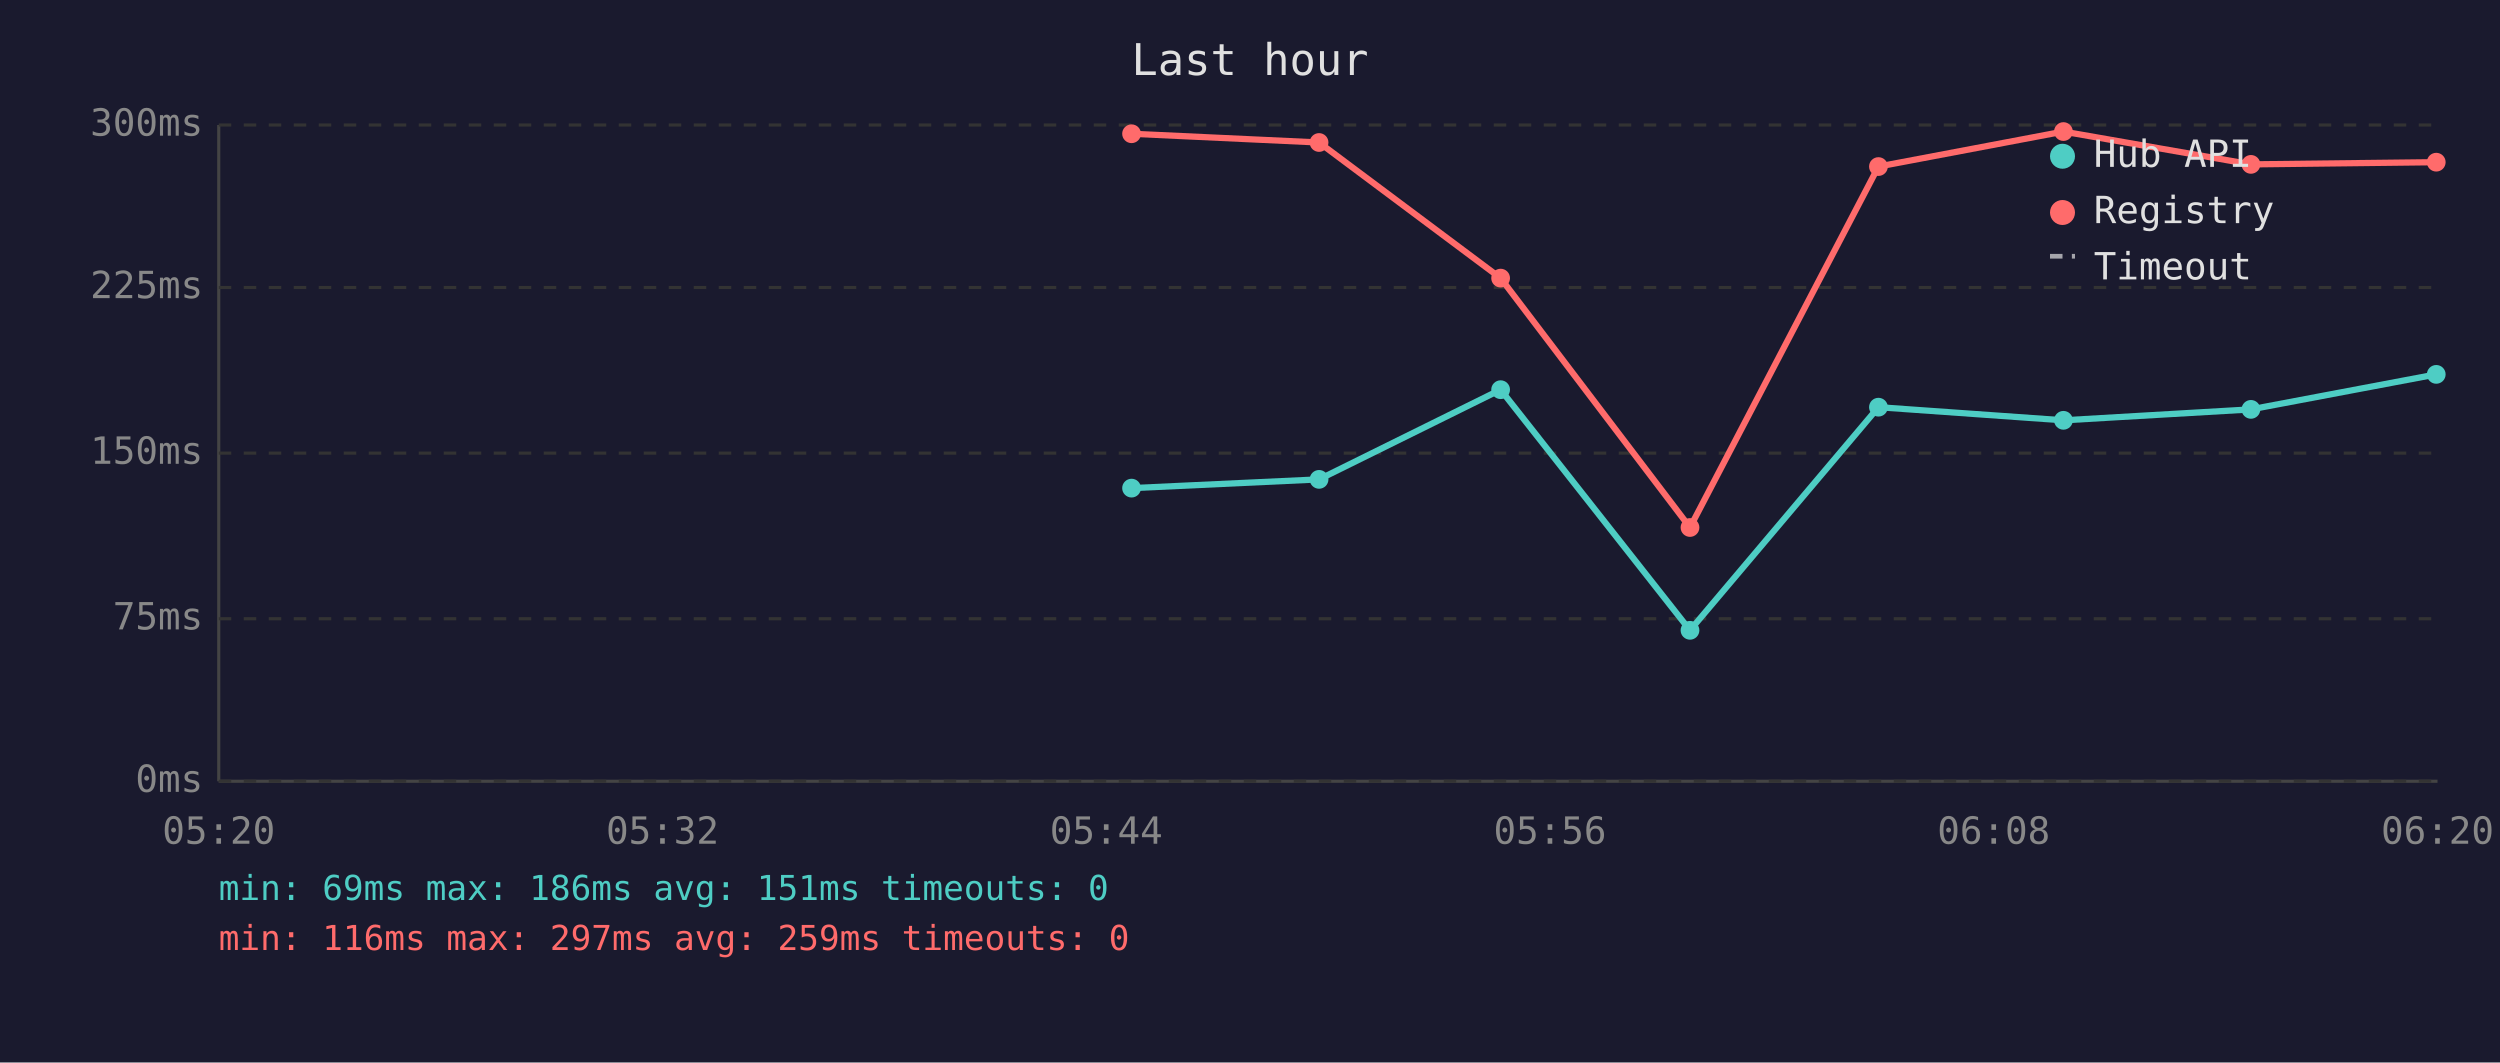
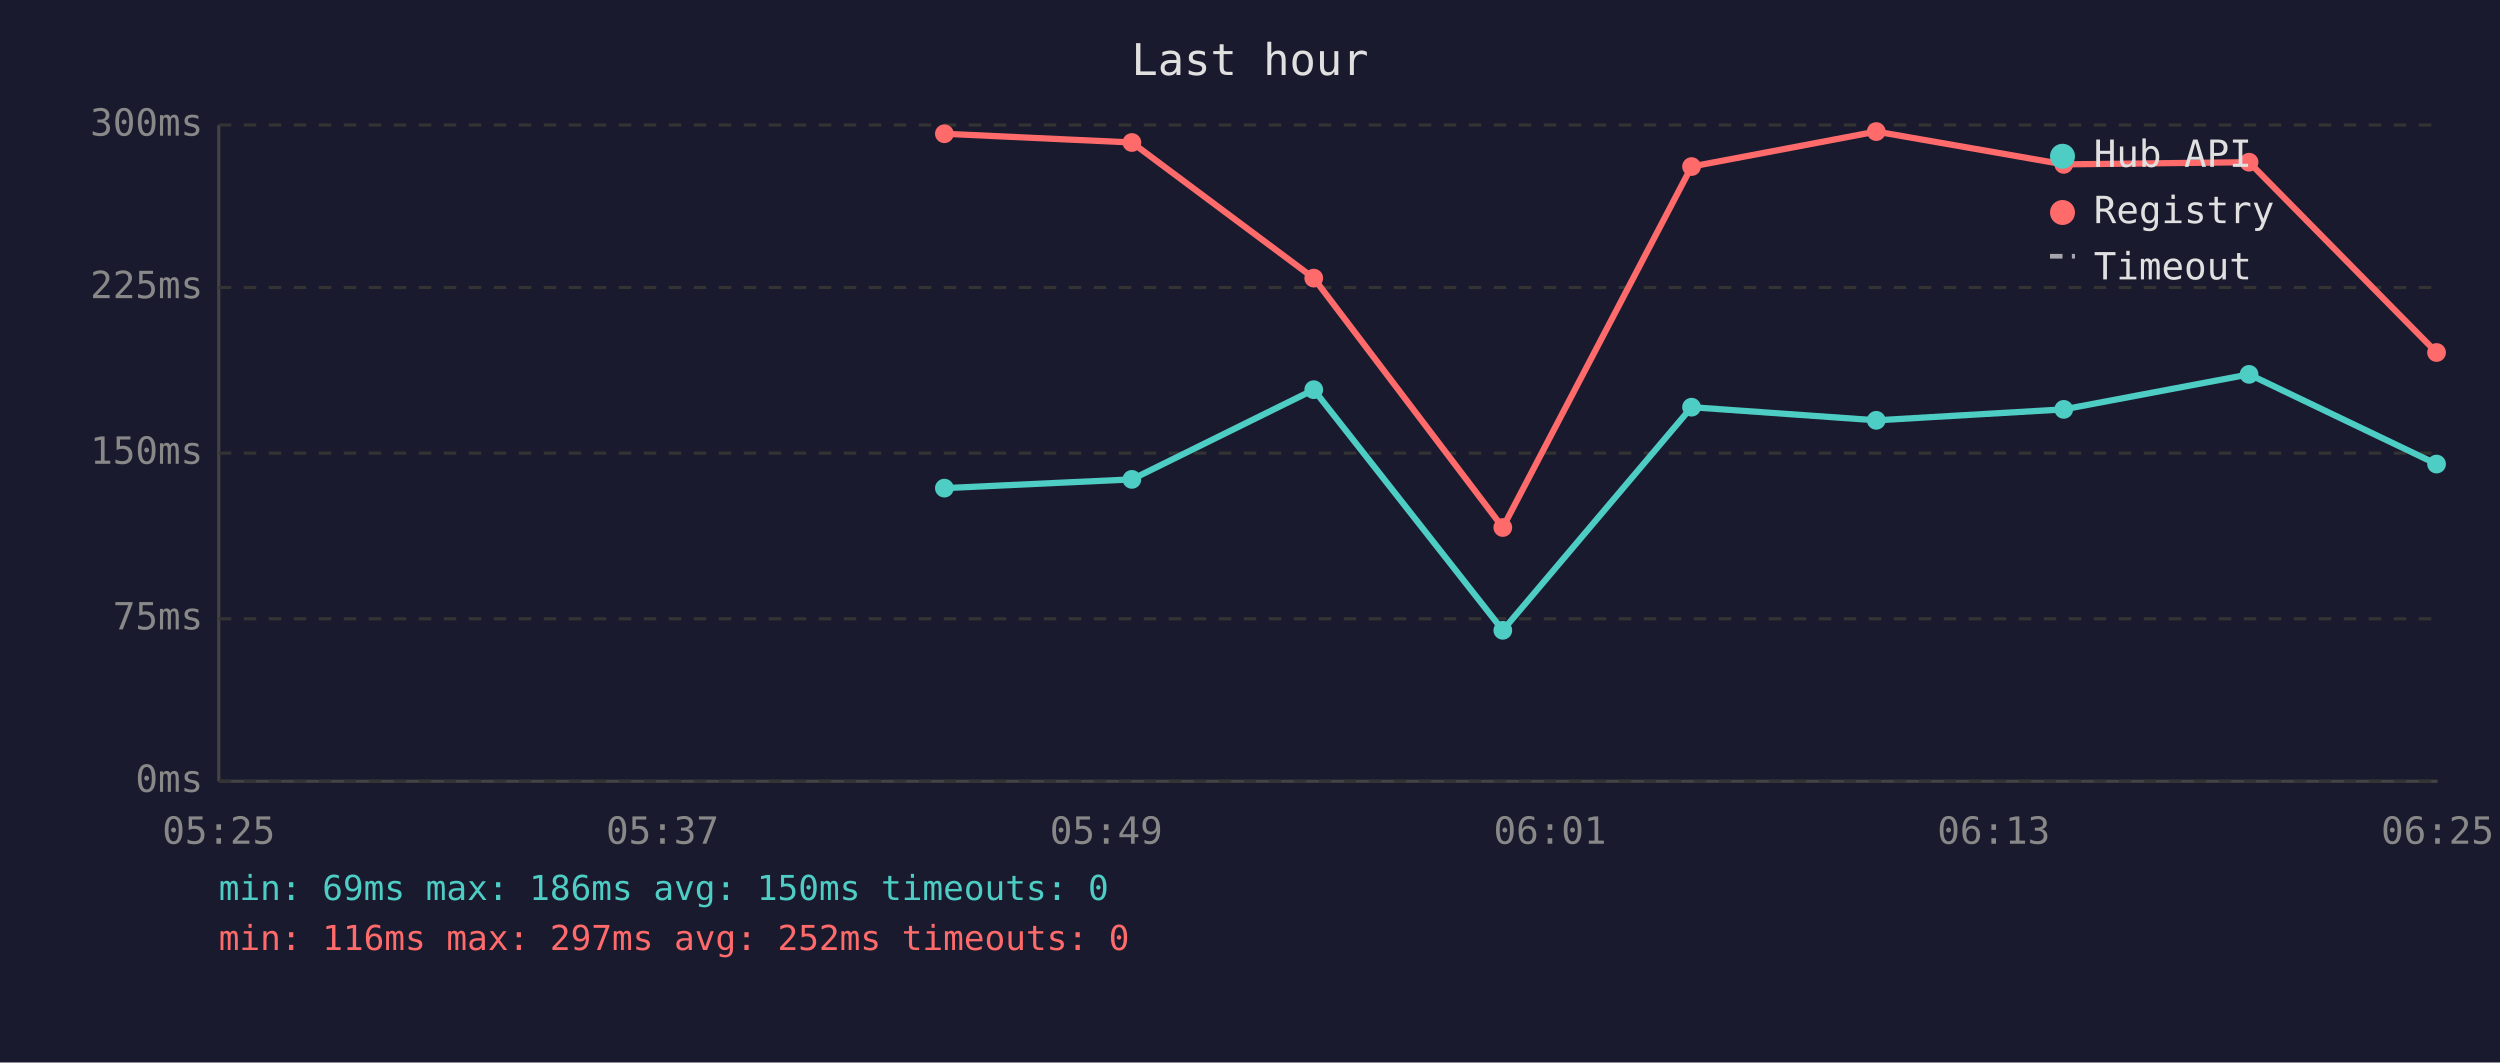
<svg xmlns="http://www.w3.org/2000/svg" viewBox="0 0 800 340" font-family="monospace" font-size="12">
  <rect width="800" height="340" fill="#1a1a2e" />
  <text x="400" y="24" fill="#e0e0e0" font-size="14" text-anchor="middle">Last hour</text>
  <line x1="70" y1="40" x2="70" y2="250" stroke="#444" stroke-width="1" />
  <line x1="70" y1="250" x2="780" y2="250" stroke="#444" stroke-width="1" />
  <line x1="70" y1="250" x2="780" y2="250" stroke="#333" stroke-width="1" stroke-dasharray="4" />
  <text x="65" y="250" fill="#888" text-anchor="end" dominant-baseline="middle">0ms</text>
  <line x1="70" y1="198" x2="780" y2="198" stroke="#333" stroke-width="1" stroke-dasharray="4" />
  <text x="65" y="198" fill="#888" text-anchor="end" dominant-baseline="middle">75ms</text>
  <line x1="70" y1="145" x2="780" y2="145" stroke="#333" stroke-width="1" stroke-dasharray="4" />
  <text x="65" y="145" fill="#888" text-anchor="end" dominant-baseline="middle">150ms</text>
  <line x1="70" y1="92" x2="780" y2="92" stroke="#333" stroke-width="1" stroke-dasharray="4" />
  <text x="65" y="92" fill="#888" text-anchor="end" dominant-baseline="middle">225ms</text>
  <line x1="70" y1="40" x2="780" y2="40" stroke="#333" stroke-width="1" stroke-dasharray="4" />
  <text x="65" y="40" fill="#888" text-anchor="end" dominant-baseline="middle">300ms</text>
-   <text x="70" y="270" fill="#888" text-anchor="middle">05:20</text>
-   <text x="212" y="270" fill="#888" text-anchor="middle">05:32</text>
-   <text x="354" y="270" fill="#888" text-anchor="middle">05:44</text>
-   <text x="496" y="270" fill="#888" text-anchor="middle">05:56</text>
-   <text x="638" y="270" fill="#888" text-anchor="middle">06:08</text>
-   <text x="780" y="270" fill="#888" text-anchor="middle">06:20</text>
-   <polyline points="362.1,156.2 422.1,153.4 480.2,124.7 540.8,201.7 601.1,130.3 660.3,134.5 720.3,131.0 779.6,119.8" fill="none" stroke="#4ecdc4" stroke-width="2" opacity="1" />
-   <circle cx="362.1" cy="156.2" r="3" fill="#4ecdc4" />
-   <circle cx="422.1" cy="153.4" r="3" fill="#4ecdc4" />
-   <circle cx="480.2" cy="124.7" r="3" fill="#4ecdc4" />
-   <circle cx="540.8" cy="201.7" r="3" fill="#4ecdc4" />
-   <circle cx="601.1" cy="130.3" r="3" fill="#4ecdc4" />
-   <circle cx="660.3" cy="134.5" r="3" fill="#4ecdc4" />
-   <circle cx="720.3" cy="131.0" r="3" fill="#4ecdc4" />
-   <circle cx="779.6" cy="119.8" r="3" fill="#4ecdc4" />
-   <polyline points="362.1,42.8 422.1,45.6 480.2,89.0 540.8,168.8 601.1,53.3 660.3,42.1 720.3,52.6 779.6,51.9" fill="none" stroke="#ff6b6b" stroke-width="2" opacity="1" />
-   <circle cx="362.1" cy="42.8" r="3" fill="#ff6b6b" />
-   <circle cx="422.1" cy="45.6" r="3" fill="#ff6b6b" />
-   <circle cx="480.2" cy="89.0" r="3" fill="#ff6b6b" />
-   <circle cx="540.8" cy="168.8" r="3" fill="#ff6b6b" />
-   <circle cx="601.1" cy="53.3" r="3" fill="#ff6b6b" />
-   <circle cx="660.3" cy="42.1" r="3" fill="#ff6b6b" />
-   <circle cx="720.3" cy="52.6" r="3" fill="#ff6b6b" />
-   <circle cx="779.6" cy="51.9" r="3" fill="#ff6b6b" />
+   <text x="70" y="270" fill="#888" text-anchor="middle">05:25</text>
+   <text x="212" y="270" fill="#888" text-anchor="middle">05:37</text>
+   <text x="354" y="270" fill="#888" text-anchor="middle">05:49</text>
+   <text x="496" y="270" fill="#888" text-anchor="middle">06:01</text>
+   <text x="638" y="270" fill="#888" text-anchor="middle">06:13</text>
+   <text x="780" y="270" fill="#888" text-anchor="middle">06:25</text>
+   <polyline points="302.2,156.2 362.2,153.4 420.4,124.7 480.9,201.7 541.3,130.3 600.4,134.5 660.4,131.0 719.7,119.8 779.7,148.5" fill="none" stroke="#4ecdc4" stroke-width="2" opacity="1" />
+   <circle cx="302.2" cy="156.2" r="3" fill="#4ecdc4" />
+   <circle cx="362.2" cy="153.4" r="3" fill="#4ecdc4" />
+   <circle cx="420.4" cy="124.7" r="3" fill="#4ecdc4" />
+   <circle cx="480.9" cy="201.7" r="3" fill="#4ecdc4" />
+   <circle cx="541.3" cy="130.3" r="3" fill="#4ecdc4" />
+   <circle cx="600.4" cy="134.5" r="3" fill="#4ecdc4" />
+   <circle cx="660.4" cy="131.0" r="3" fill="#4ecdc4" />
+   <circle cx="719.7" cy="119.8" r="3" fill="#4ecdc4" />
+   <circle cx="779.7" cy="148.5" r="3" fill="#4ecdc4" />
+   <polyline points="302.2,42.8 362.2,45.6 420.4,89.0 480.9,168.8 541.3,53.3 600.4,42.1 660.4,52.6 719.7,51.9 779.7,112.8" fill="none" stroke="#ff6b6b" stroke-width="2" opacity="1" />
+   <circle cx="302.2" cy="42.8" r="3" fill="#ff6b6b" />
+   <circle cx="362.2" cy="45.6" r="3" fill="#ff6b6b" />
+   <circle cx="420.4" cy="89.0" r="3" fill="#ff6b6b" />
+   <circle cx="480.9" cy="168.8" r="3" fill="#ff6b6b" />
+   <circle cx="541.3" cy="53.3" r="3" fill="#ff6b6b" />
+   <circle cx="600.4" cy="42.1" r="3" fill="#ff6b6b" />
+   <circle cx="660.4" cy="52.6" r="3" fill="#ff6b6b" />
+   <circle cx="719.7" cy="51.9" r="3" fill="#ff6b6b" />
+   <circle cx="779.7" cy="112.8" r="3" fill="#ff6b6b" />
  <circle cx="660" cy="50" r="4" fill="#4ecdc4" />
  <text x="670" y="50" fill="#e0e0e0" dominant-baseline="middle">Hub API</text>
  <circle cx="660" cy="68" r="4" fill="#ff6b6b" />
  <text x="670" y="68" fill="#e0e0e0" dominant-baseline="middle">Registry</text>
  <line x1="656" y1="82" x2="664" y2="82" stroke="#e0e0e0" stroke-width="1.5" stroke-dasharray="4,3" opacity="0.7" />
  <text x="670" y="86" fill="#e0e0e0" dominant-baseline="middle">Timeout</text>
-   <text x="70" y="288" fill="#4ecdc4" font-size="11">min: 69ms  max: 186ms  avg: 151ms  timeouts: 0</text>
-   <text x="70" y="304" fill="#ff6b6b" font-size="11">min: 116ms  max: 297ms  avg: 259ms  timeouts: 0</text>
+   <text x="70" y="288" fill="#4ecdc4" font-size="11">min: 69ms  max: 186ms  avg: 150ms  timeouts: 0</text>
+   <text x="70" y="304" fill="#ff6b6b" font-size="11">min: 116ms  max: 297ms  avg: 252ms  timeouts: 0</text>
</svg>
